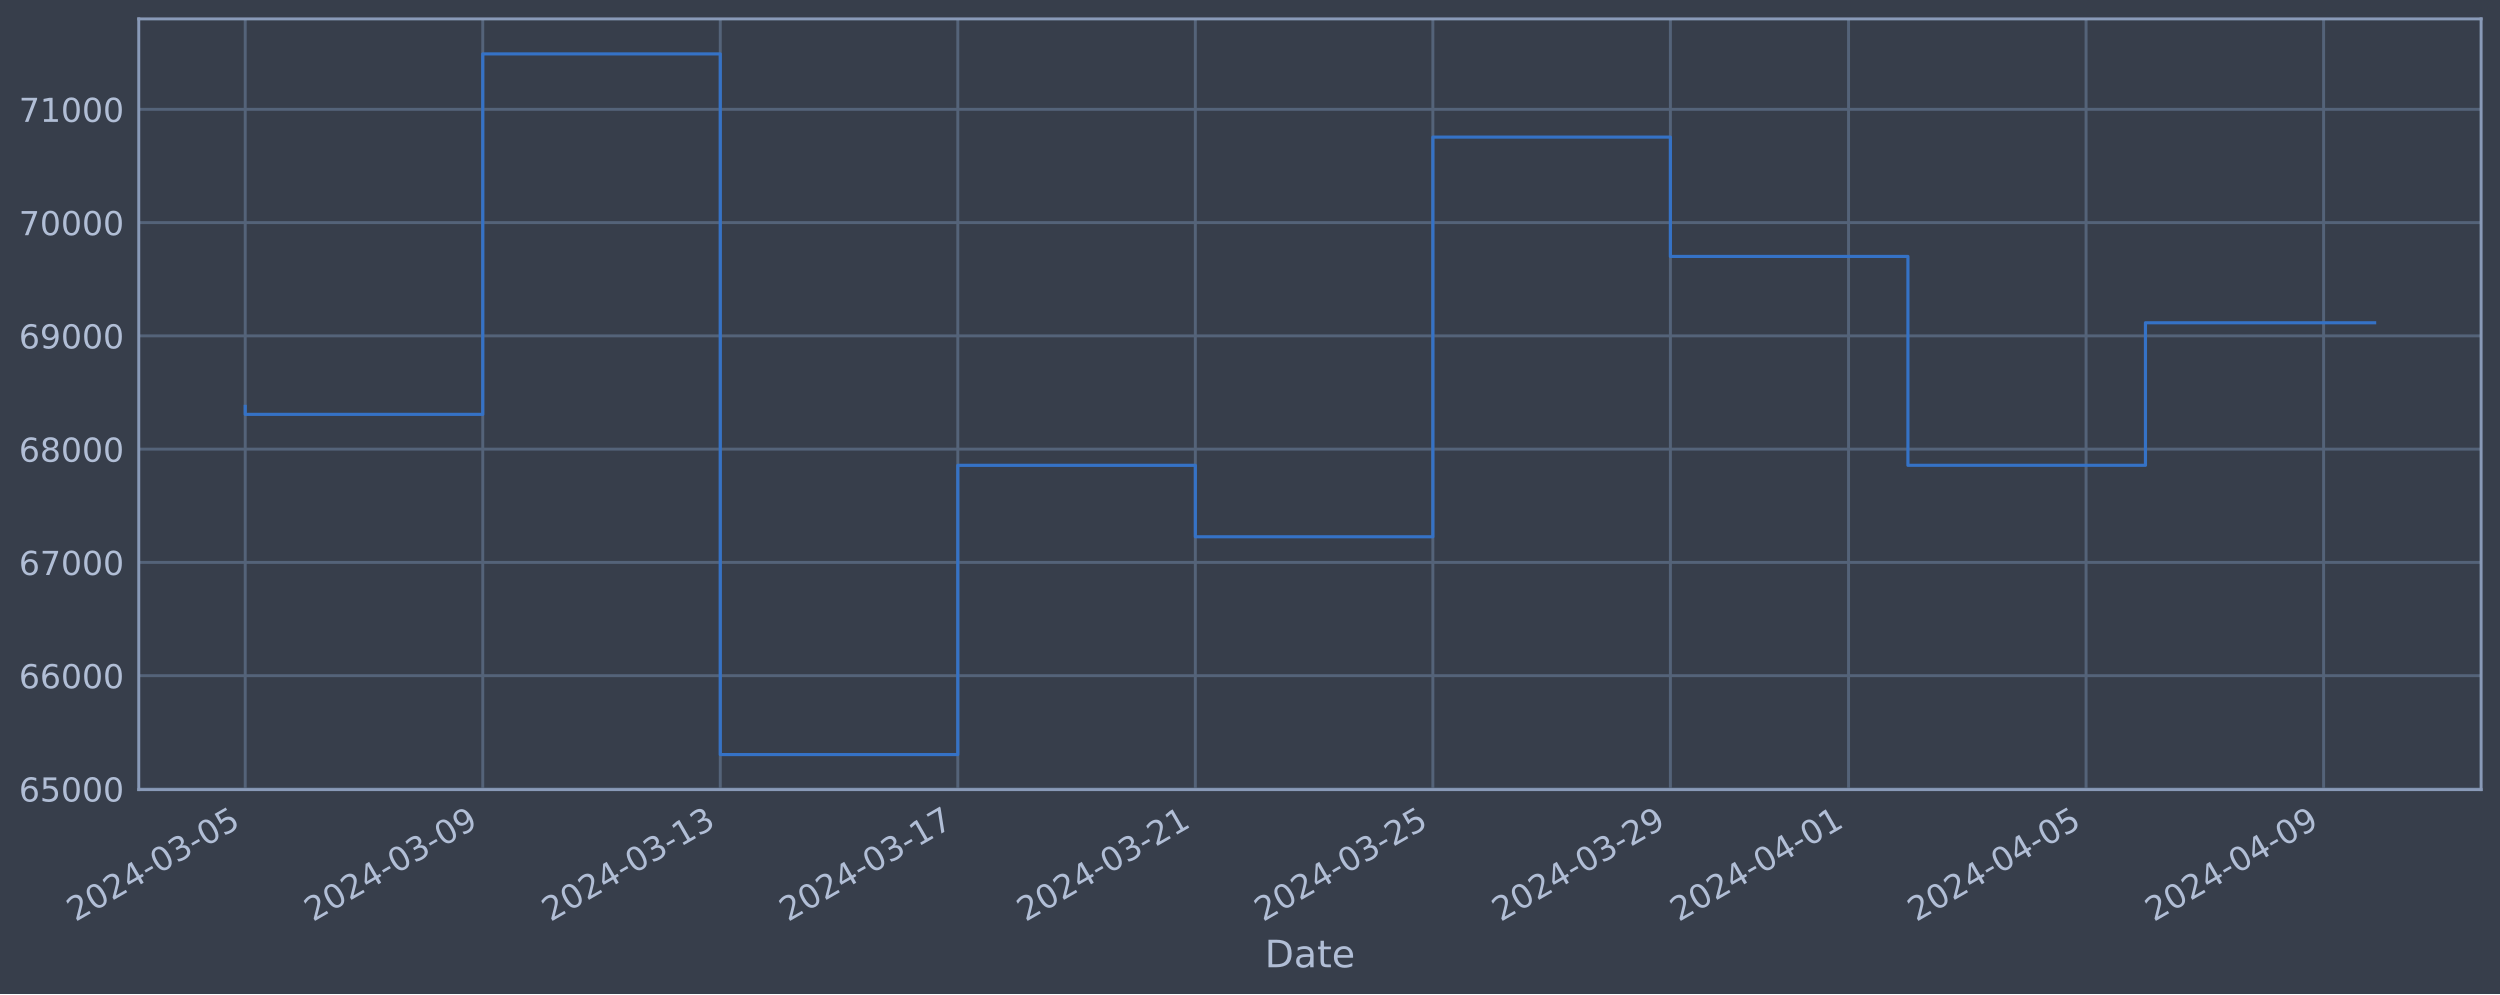
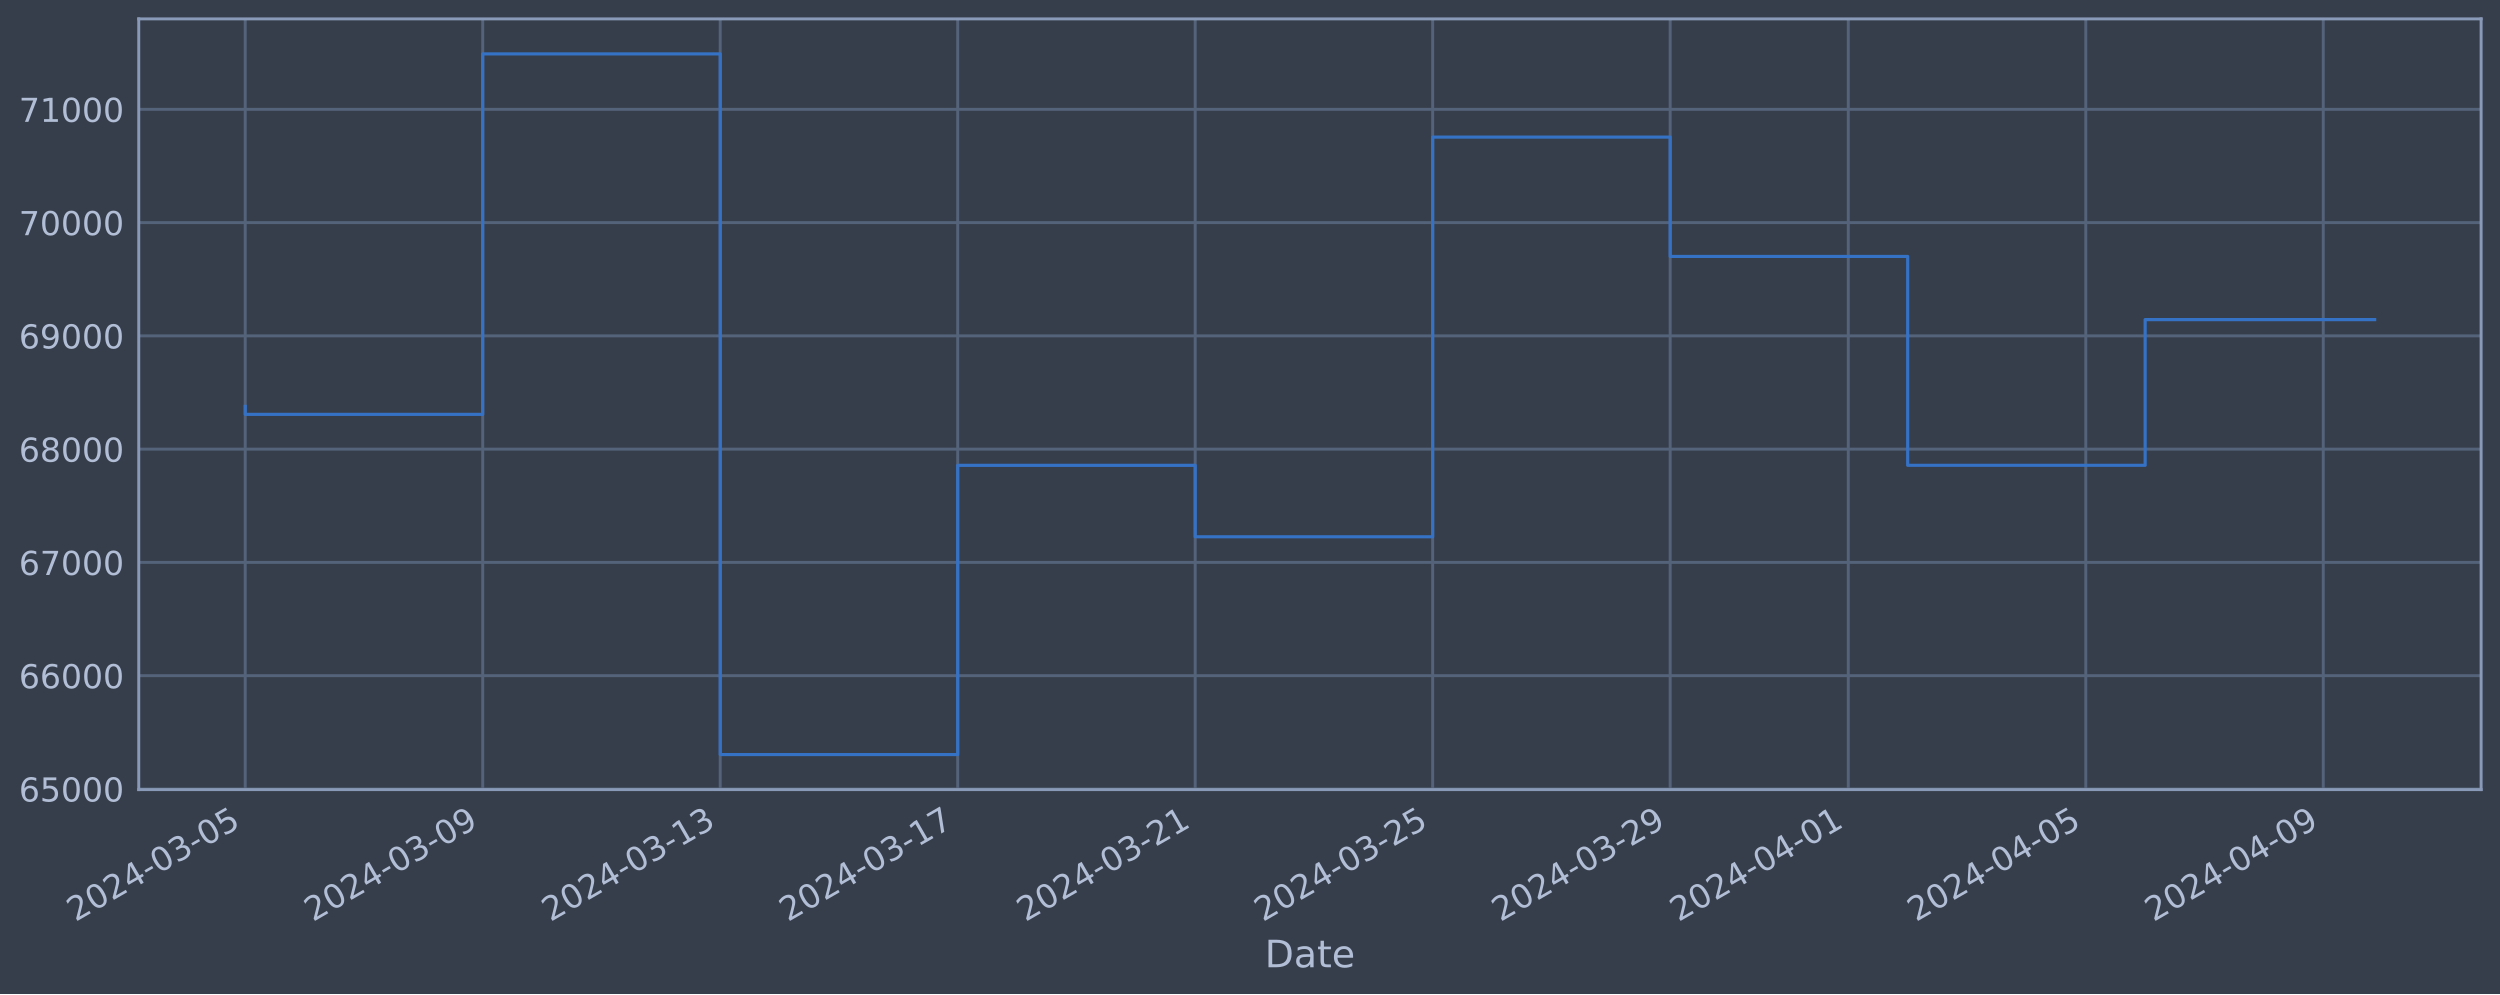
<svg xmlns="http://www.w3.org/2000/svg" xmlns:xlink="http://www.w3.org/1999/xlink" width="952.884pt" height="378.87pt" viewBox="0 0 952.884 378.87" version="1.1">
  <defs>
    <style type="text/css">*{stroke-linejoin: round; stroke-linecap: butt}</style>
  </defs>
  <g id="figure_1">
    <g id="patch_1">
      <path d="M 0 378.87  L 952.884 378.87  L 952.884 0  L 0 0  z " style="fill: #373e4b" />
    </g>
    <g id="axes_1">
      <g id="patch_2">
        <path d="M 52.884 300.96  L 945.684 300.96  L 945.684 7.2  L 52.884 7.2  z " style="fill: #373e4b" />
      </g>
      <g id="matplotlib.axis_1">
        <g id="xtick_1">
          <g id="line2d_1">
-             <path d="M 93.466 300.96  L 93.466 7.2  " clip-path="url(#pc7e8487e71)" style="fill: none; stroke: #546379; stroke-width: 1.12; stroke-linecap: square" />
+             <path d="M 93.466 300.96  L 93.466 7.2  " clip-path="url(#pc07fdff64f)" style="fill: none; stroke: #546379; stroke-width: 1.12; stroke-linecap: square" />
          </g>
          <g id="line2d_2" />
          <g id="text_1">
            <g style="fill: #b1bed6" transform="translate(28.74006 351.4642) rotate(-30) scale(0.126 -0.126)">
              <defs>
                <path id="DejaVuSans-32" d="M 1228 531  L 3431 531  L 3431 0  L 469 0  L 469 531  Q 828 903 1448 1529  Q 2069 2156 2228 2338  Q 2531 2678 2651 2914  Q 2772 3150 2772 3378  Q 2772 3750 2511 3984  Q 2250 4219 1831 4219  Q 1534 4219 1204 4116  Q 875 4013 500 3803  L 500 4441  Q 881 4594 1212 4672  Q 1544 4750 1819 4750  Q 2544 4750 2975 4387  Q 3406 4025 3406 3419  Q 3406 3131 3298 2873  Q 3191 2616 2906 2266  Q 2828 2175 2409 1742  Q 1991 1309 1228 531  z " transform="scale(0.015625)" />
                <path id="DejaVuSans-30" d="M 2034 4250  Q 1547 4250 1301 3770  Q 1056 3291 1056 2328  Q 1056 1369 1301 889  Q 1547 409 2034 409  Q 2525 409 2770 889  Q 3016 1369 3016 2328  Q 3016 3291 2770 3770  Q 2525 4250 2034 4250  z M 2034 4750  Q 2819 4750 3233 4129  Q 3647 3509 3647 2328  Q 3647 1150 3233 529  Q 2819 -91 2034 -91  Q 1250 -91 836 529  Q 422 1150 422 2328  Q 422 3509 836 4129  Q 1250 4750 2034 4750  z " transform="scale(0.015625)" />
                <path id="DejaVuSans-34" d="M 2419 4116  L 825 1625  L 2419 1625  L 2419 4116  z M 2253 4666  L 3047 4666  L 3047 1625  L 3713 1625  L 3713 1100  L 3047 1100  L 3047 0  L 2419 0  L 2419 1100  L 313 1100  L 313 1709  L 2253 4666  z " transform="scale(0.015625)" />
                <path id="DejaVuSans-2d" d="M 313 2009  L 1997 2009  L 1997 1497  L 313 1497  L 313 2009  z " transform="scale(0.015625)" />
                <path id="DejaVuSans-33" d="M 2597 2516  Q 3050 2419 3304 2112  Q 3559 1806 3559 1356  Q 3559 666 3084 287  Q 2609 -91 1734 -91  Q 1441 -91 1130 -33  Q 819 25 488 141  L 488 750  Q 750 597 1062 519  Q 1375 441 1716 441  Q 2309 441 2620 675  Q 2931 909 2931 1356  Q 2931 1769 2642 2001  Q 2353 2234 1838 2234  L 1294 2234  L 1294 2753  L 1863 2753  Q 2328 2753 2575 2939  Q 2822 3125 2822 3475  Q 2822 3834 2567 4026  Q 2313 4219 1838 4219  Q 1578 4219 1281 4162  Q 984 4106 628 3988  L 628 4550  Q 988 4650 1302 4700  Q 1616 4750 1894 4750  Q 2613 4750 3031 4423  Q 3450 4097 3450 3541  Q 3450 3153 3228 2886  Q 3006 2619 2597 2516  z " transform="scale(0.015625)" />
                <path id="DejaVuSans-35" d="M 691 4666  L 3169 4666  L 3169 4134  L 1269 4134  L 1269 2991  Q 1406 3038 1543 3061  Q 1681 3084 1819 3084  Q 2600 3084 3056 2656  Q 3513 2228 3513 1497  Q 3513 744 3044 326  Q 2575 -91 1722 -91  Q 1428 -91 1123 -41  Q 819 9 494 109  L 494 744  Q 775 591 1075 516  Q 1375 441 1709 441  Q 2250 441 2565 725  Q 2881 1009 2881 1497  Q 2881 1984 2565 2268  Q 2250 2553 1709 2553  Q 1456 2553 1204 2497  Q 953 2441 691 2322  L 691 4666  z " transform="scale(0.015625)" />
              </defs>
              <use xlink:href="#DejaVuSans-32" />
              <use xlink:href="#DejaVuSans-30" x="63.623" />
              <use xlink:href="#DejaVuSans-32" x="127.246" />
              <use xlink:href="#DejaVuSans-34" x="190.869" />
              <use xlink:href="#DejaVuSans-2d" x="254.492" />
              <use xlink:href="#DejaVuSans-30" x="290.576" />
              <use xlink:href="#DejaVuSans-33" x="354.199" />
              <use xlink:href="#DejaVuSans-2d" x="417.822" />
              <use xlink:href="#DejaVuSans-30" x="453.906" />
              <use xlink:href="#DejaVuSans-35" x="517.529" />
            </g>
          </g>
        </g>
        <g id="xtick_2">
          <g id="line2d_3">
-             <path d="M 184.001 300.96  L 184.001 7.2  " clip-path="url(#pc7e8487e71)" style="fill: none; stroke: #546379; stroke-width: 1.12; stroke-linecap: square" />
+             <path d="M 183.987 300.96  L 183.987 7.2  " clip-path="url(#pc07fdff64f)" style="fill: none; stroke: #546379; stroke-width: 1.12; stroke-linecap: square" />
          </g>
          <g id="line2d_4" />
          <g id="text_2">
-             <g style="fill: #b1bed6" transform="translate(119.2751 351.4642) rotate(-30) scale(0.126 -0.126)">
+             <g style="fill: #b1bed6" transform="translate(119.261 351.4642) rotate(-30) scale(0.126 -0.126)">
              <defs>
                <path id="DejaVuSans-39" d="M 703 97  L 703 672  Q 941 559 1184 500  Q 1428 441 1663 441  Q 2288 441 2617 861  Q 2947 1281 2994 2138  Q 2813 1869 2534 1725  Q 2256 1581 1919 1581  Q 1219 1581 811 2004  Q 403 2428 403 3163  Q 403 3881 828 4315  Q 1253 4750 1959 4750  Q 2769 4750 3195 4129  Q 3622 3509 3622 2328  Q 3622 1225 3098 567  Q 2575 -91 1691 -91  Q 1453 -91 1209 -44  Q 966 3 703 97  z M 1959 2075  Q 2384 2075 2632 2365  Q 2881 2656 2881 3163  Q 2881 3666 2632 3958  Q 2384 4250 1959 4250  Q 1534 4250 1286 3958  Q 1038 3666 1038 3163  Q 1038 2656 1286 2365  Q 1534 2075 1959 2075  z " transform="scale(0.015625)" />
              </defs>
              <use xlink:href="#DejaVuSans-32" />
              <use xlink:href="#DejaVuSans-30" x="63.623" />
              <use xlink:href="#DejaVuSans-32" x="127.246" />
              <use xlink:href="#DejaVuSans-34" x="190.869" />
              <use xlink:href="#DejaVuSans-2d" x="254.492" />
              <use xlink:href="#DejaVuSans-30" x="290.576" />
              <use xlink:href="#DejaVuSans-33" x="354.199" />
              <use xlink:href="#DejaVuSans-2d" x="417.822" />
              <use xlink:href="#DejaVuSans-30" x="453.906" />
              <use xlink:href="#DejaVuSans-39" x="517.529" />
            </g>
          </g>
        </g>
        <g id="xtick_3">
          <g id="line2d_5">
-             <path d="M 274.536 300.96  L 274.536 7.2  " clip-path="url(#pc7e8487e71)" style="fill: none; stroke: #546379; stroke-width: 1.12; stroke-linecap: square" />
+             <path d="M 274.508 300.96  L 274.508 7.2  " clip-path="url(#pc07fdff64f)" style="fill: none; stroke: #546379; stroke-width: 1.12; stroke-linecap: square" />
          </g>
          <g id="line2d_6" />
          <g id="text_3">
-             <g style="fill: #b1bed6" transform="translate(209.8101 351.4642) rotate(-30) scale(0.126 -0.126)">
+             <g style="fill: #b1bed6" transform="translate(209.782 351.4642) rotate(-30) scale(0.126 -0.126)">
              <defs>
                <path id="DejaVuSans-31" d="M 794 531  L 1825 531  L 1825 4091  L 703 3866  L 703 4441  L 1819 4666  L 2450 4666  L 2450 531  L 3481 531  L 3481 0  L 794 0  L 794 531  z " transform="scale(0.015625)" />
              </defs>
              <use xlink:href="#DejaVuSans-32" />
              <use xlink:href="#DejaVuSans-30" x="63.623" />
              <use xlink:href="#DejaVuSans-32" x="127.246" />
              <use xlink:href="#DejaVuSans-34" x="190.869" />
              <use xlink:href="#DejaVuSans-2d" x="254.492" />
              <use xlink:href="#DejaVuSans-30" x="290.576" />
              <use xlink:href="#DejaVuSans-33" x="354.199" />
              <use xlink:href="#DejaVuSans-2d" x="417.822" />
              <use xlink:href="#DejaVuSans-31" x="453.906" />
              <use xlink:href="#DejaVuSans-33" x="517.529" />
            </g>
          </g>
        </g>
        <g id="xtick_4">
          <g id="line2d_7">
-             <path d="M 365.071 300.96  L 365.071 7.2  " clip-path="url(#pc7e8487e71)" style="fill: none; stroke: #546379; stroke-width: 1.12; stroke-linecap: square" />
+             <path d="M 365.029 300.96  L 365.029 7.2  " clip-path="url(#pc07fdff64f)" style="fill: none; stroke: #546379; stroke-width: 1.12; stroke-linecap: square" />
          </g>
          <g id="line2d_8" />
          <g id="text_4">
-             <g style="fill: #b1bed6" transform="translate(300.3451 351.4642) rotate(-30) scale(0.126 -0.126)">
+             <g style="fill: #b1bed6" transform="translate(300.303 351.4642) rotate(-30) scale(0.126 -0.126)">
              <defs>
                <path id="DejaVuSans-37" d="M 525 4666  L 3525 4666  L 3525 4397  L 1831 0  L 1172 0  L 2766 4134  L 525 4134  L 525 4666  z " transform="scale(0.015625)" />
              </defs>
              <use xlink:href="#DejaVuSans-32" />
              <use xlink:href="#DejaVuSans-30" x="63.623" />
              <use xlink:href="#DejaVuSans-32" x="127.246" />
              <use xlink:href="#DejaVuSans-34" x="190.869" />
              <use xlink:href="#DejaVuSans-2d" x="254.492" />
              <use xlink:href="#DejaVuSans-30" x="290.576" />
              <use xlink:href="#DejaVuSans-33" x="354.199" />
              <use xlink:href="#DejaVuSans-2d" x="417.822" />
              <use xlink:href="#DejaVuSans-31" x="453.906" />
              <use xlink:href="#DejaVuSans-37" x="517.529" />
            </g>
          </g>
        </g>
        <g id="xtick_5">
          <g id="line2d_9">
-             <path d="M 455.606 300.96  L 455.606 7.2  " clip-path="url(#pc7e8487e71)" style="fill: none; stroke: #546379; stroke-width: 1.12; stroke-linecap: square" />
+             <path d="M 455.549 300.96  L 455.549 7.2  " clip-path="url(#pc07fdff64f)" style="fill: none; stroke: #546379; stroke-width: 1.12; stroke-linecap: square" />
          </g>
          <g id="line2d_10" />
          <g id="text_5">
-             <g style="fill: #b1bed6" transform="translate(390.8801 351.4642) rotate(-30) scale(0.126 -0.126)">
+             <g style="fill: #b1bed6" transform="translate(390.824 351.4642) rotate(-30) scale(0.126 -0.126)">
              <use xlink:href="#DejaVuSans-32" />
              <use xlink:href="#DejaVuSans-30" x="63.623" />
              <use xlink:href="#DejaVuSans-32" x="127.246" />
              <use xlink:href="#DejaVuSans-34" x="190.869" />
              <use xlink:href="#DejaVuSans-2d" x="254.492" />
              <use xlink:href="#DejaVuSans-30" x="290.576" />
              <use xlink:href="#DejaVuSans-33" x="354.199" />
              <use xlink:href="#DejaVuSans-2d" x="417.822" />
              <use xlink:href="#DejaVuSans-32" x="453.906" />
              <use xlink:href="#DejaVuSans-31" x="517.529" />
            </g>
          </g>
        </g>
        <g id="xtick_6">
          <g id="line2d_11">
-             <path d="M 546.141 300.96  L 546.141 7.2  " clip-path="url(#pc7e8487e71)" style="fill: none; stroke: #546379; stroke-width: 1.12; stroke-linecap: square" />
+             <path d="M 546.07 300.96  L 546.07 7.2  " clip-path="url(#pc07fdff64f)" style="fill: none; stroke: #546379; stroke-width: 1.12; stroke-linecap: square" />
          </g>
          <g id="line2d_12" />
          <g id="text_6">
-             <g style="fill: #b1bed6" transform="translate(481.4151 351.4642) rotate(-30) scale(0.126 -0.126)">
+             <g style="fill: #b1bed6" transform="translate(481.345 351.4642) rotate(-30) scale(0.126 -0.126)">
              <use xlink:href="#DejaVuSans-32" />
              <use xlink:href="#DejaVuSans-30" x="63.623" />
              <use xlink:href="#DejaVuSans-32" x="127.246" />
              <use xlink:href="#DejaVuSans-34" x="190.869" />
              <use xlink:href="#DejaVuSans-2d" x="254.492" />
              <use xlink:href="#DejaVuSans-30" x="290.576" />
              <use xlink:href="#DejaVuSans-33" x="354.199" />
              <use xlink:href="#DejaVuSans-2d" x="417.822" />
              <use xlink:href="#DejaVuSans-32" x="453.906" />
              <use xlink:href="#DejaVuSans-35" x="517.529" />
            </g>
          </g>
        </g>
        <g id="xtick_7">
          <g id="line2d_13">
-             <path d="M 636.676 300.96  L 636.676 7.2  " clip-path="url(#pc7e8487e71)" style="fill: none; stroke: #546379; stroke-width: 1.12; stroke-linecap: square" />
+             <path d="M 636.591 300.96  L 636.591 7.2  " clip-path="url(#pc07fdff64f)" style="fill: none; stroke: #546379; stroke-width: 1.12; stroke-linecap: square" />
          </g>
          <g id="line2d_14" />
          <g id="text_7">
-             <g style="fill: #b1bed6" transform="translate(571.9501 351.4642) rotate(-30) scale(0.126 -0.126)">
+             <g style="fill: #b1bed6" transform="translate(571.8659 351.4642) rotate(-30) scale(0.126 -0.126)">
              <use xlink:href="#DejaVuSans-32" />
              <use xlink:href="#DejaVuSans-30" x="63.623" />
              <use xlink:href="#DejaVuSans-32" x="127.246" />
              <use xlink:href="#DejaVuSans-34" x="190.869" />
              <use xlink:href="#DejaVuSans-2d" x="254.492" />
              <use xlink:href="#DejaVuSans-30" x="290.576" />
              <use xlink:href="#DejaVuSans-33" x="354.199" />
              <use xlink:href="#DejaVuSans-2d" x="417.822" />
              <use xlink:href="#DejaVuSans-32" x="453.906" />
              <use xlink:href="#DejaVuSans-39" x="517.529" />
            </g>
          </g>
        </g>
        <g id="xtick_8">
          <g id="line2d_15">
-             <path d="M 704.577 300.96  L 704.577 7.2  " clip-path="url(#pc7e8487e71)" style="fill: none; stroke: #546379; stroke-width: 1.12; stroke-linecap: square" />
+             <path d="M 704.482 300.96  L 704.482 7.2  " clip-path="url(#pc07fdff64f)" style="fill: none; stroke: #546379; stroke-width: 1.12; stroke-linecap: square" />
          </g>
          <g id="line2d_16" />
          <g id="text_8">
-             <g style="fill: #b1bed6" transform="translate(639.8513 351.4642) rotate(-30) scale(0.126 -0.126)">
+             <g style="fill: #b1bed6" transform="translate(639.7567 351.4642) rotate(-30) scale(0.126 -0.126)">
              <use xlink:href="#DejaVuSans-32" />
              <use xlink:href="#DejaVuSans-30" x="63.623" />
              <use xlink:href="#DejaVuSans-32" x="127.246" />
              <use xlink:href="#DejaVuSans-34" x="190.869" />
              <use xlink:href="#DejaVuSans-2d" x="254.492" />
              <use xlink:href="#DejaVuSans-30" x="290.576" />
              <use xlink:href="#DejaVuSans-34" x="354.199" />
              <use xlink:href="#DejaVuSans-2d" x="417.822" />
              <use xlink:href="#DejaVuSans-30" x="453.906" />
              <use xlink:href="#DejaVuSans-31" x="517.529" />
            </g>
          </g>
        </g>
        <g id="xtick_9">
          <g id="line2d_17">
-             <path d="M 795.112 300.96  L 795.112 7.2  " clip-path="url(#pc7e8487e71)" style="fill: none; stroke: #546379; stroke-width: 1.12; stroke-linecap: square" />
+             <path d="M 795.003 300.96  L 795.003 7.2  " clip-path="url(#pc07fdff64f)" style="fill: none; stroke: #546379; stroke-width: 1.12; stroke-linecap: square" />
          </g>
          <g id="line2d_18" />
          <g id="text_9">
-             <g style="fill: #b1bed6" transform="translate(730.3863 351.4642) rotate(-30) scale(0.126 -0.126)">
+             <g style="fill: #b1bed6" transform="translate(730.2777 351.4642) rotate(-30) scale(0.126 -0.126)">
              <use xlink:href="#DejaVuSans-32" />
              <use xlink:href="#DejaVuSans-30" x="63.623" />
              <use xlink:href="#DejaVuSans-32" x="127.246" />
              <use xlink:href="#DejaVuSans-34" x="190.869" />
              <use xlink:href="#DejaVuSans-2d" x="254.492" />
              <use xlink:href="#DejaVuSans-30" x="290.576" />
              <use xlink:href="#DejaVuSans-34" x="354.199" />
              <use xlink:href="#DejaVuSans-2d" x="417.822" />
              <use xlink:href="#DejaVuSans-30" x="453.906" />
              <use xlink:href="#DejaVuSans-35" x="517.529" />
            </g>
          </g>
        </g>
        <g id="xtick_10">
          <g id="line2d_19">
-             <path d="M 885.647 300.96  L 885.647 7.2  " clip-path="url(#pc7e8487e71)" style="fill: none; stroke: #546379; stroke-width: 1.12; stroke-linecap: square" />
+             <path d="M 885.524 300.96  L 885.524 7.2  " clip-path="url(#pc07fdff64f)" style="fill: none; stroke: #546379; stroke-width: 1.12; stroke-linecap: square" />
          </g>
          <g id="line2d_20" />
          <g id="text_10">
-             <g style="fill: #b1bed6" transform="translate(820.9214 351.4642) rotate(-30) scale(0.126 -0.126)">
+             <g style="fill: #b1bed6" transform="translate(820.7986 351.4642) rotate(-30) scale(0.126 -0.126)">
              <use xlink:href="#DejaVuSans-32" />
              <use xlink:href="#DejaVuSans-30" x="63.623" />
              <use xlink:href="#DejaVuSans-32" x="127.246" />
              <use xlink:href="#DejaVuSans-34" x="190.869" />
              <use xlink:href="#DejaVuSans-2d" x="254.492" />
              <use xlink:href="#DejaVuSans-30" x="290.576" />
              <use xlink:href="#DejaVuSans-34" x="354.199" />
              <use xlink:href="#DejaVuSans-2d" x="417.822" />
              <use xlink:href="#DejaVuSans-30" x="453.906" />
              <use xlink:href="#DejaVuSans-39" x="517.529" />
            </g>
          </g>
        </g>
        <g id="text_11">
          <g style="fill: #b1bed6" transform="translate(482.0746 368.6753) scale(0.144 -0.144)">
            <defs>
              <path id="DejaVuSans-44" d="M 1259 4147  L 1259 519  L 2022 519  Q 2988 519 3436 956  Q 3884 1394 3884 2338  Q 3884 3275 3436 3711  Q 2988 4147 2022 4147  L 1259 4147  z M 628 4666  L 1925 4666  Q 3281 4666 3915 4102  Q 4550 3538 4550 2338  Q 4550 1131 3912 565  Q 3275 0 1925 0  L 628 0  L 628 4666  z " transform="scale(0.015625)" />
              <path id="DejaVuSans-61" d="M 2194 1759  Q 1497 1759 1228 1600  Q 959 1441 959 1056  Q 959 750 1161 570  Q 1363 391 1709 391  Q 2188 391 2477 730  Q 2766 1069 2766 1631  L 2766 1759  L 2194 1759  z M 3341 1997  L 3341 0  L 2766 0  L 2766 531  Q 2569 213 2275 61  Q 1981 -91 1556 -91  Q 1019 -91 701 211  Q 384 513 384 1019  Q 384 1609 779 1909  Q 1175 2209 1959 2209  L 2766 2209  L 2766 2266  Q 2766 2663 2505 2880  Q 2244 3097 1772 3097  Q 1472 3097 1187 3025  Q 903 2953 641 2809  L 641 3341  Q 956 3463 1253 3523  Q 1550 3584 1831 3584  Q 2591 3584 2966 3190  Q 3341 2797 3341 1997  z " transform="scale(0.015625)" />
              <path id="DejaVuSans-74" d="M 1172 4494  L 1172 3500  L 2356 3500  L 2356 3053  L 1172 3053  L 1172 1153  Q 1172 725 1289 603  Q 1406 481 1766 481  L 2356 481  L 2356 0  L 1766 0  Q 1100 0 847 248  Q 594 497 594 1153  L 594 3053  L 172 3053  L 172 3500  L 594 3500  L 594 4494  L 1172 4494  z " transform="scale(0.015625)" />
              <path id="DejaVuSans-65" d="M 3597 1894  L 3597 1613  L 953 1613  Q 991 1019 1311 708  Q 1631 397 2203 397  Q 2534 397 2845 478  Q 3156 559 3463 722  L 3463 178  Q 3153 47 2828 -22  Q 2503 -91 2169 -91  Q 1331 -91 842 396  Q 353 884 353 1716  Q 353 2575 817 3079  Q 1281 3584 2069 3584  Q 2775 3584 3186 3129  Q 3597 2675 3597 1894  z M 3022 2063  Q 3016 2534 2758 2815  Q 2500 3097 2075 3097  Q 1594 3097 1305 2825  Q 1016 2553 972 2059  L 3022 2063  z " transform="scale(0.015625)" />
            </defs>
            <use xlink:href="#DejaVuSans-44" />
            <use xlink:href="#DejaVuSans-61" x="77.002" />
            <use xlink:href="#DejaVuSans-74" x="138.281" />
            <use xlink:href="#DejaVuSans-65" x="177.49" />
          </g>
        </g>
      </g>
      <g id="matplotlib.axis_2">
        <g id="ytick_1">
          <g id="line2d_21">
-             <path d="M 52.884 300.718  L 945.684 300.718  " clip-path="url(#pc7e8487e71)" style="fill: none; stroke: #546379; stroke-width: 1.12; stroke-linecap: square" />
+             <path d="M 52.884 300.718  L 945.684 300.718  " clip-path="url(#pc07fdff64f)" style="fill: none; stroke: #546379; stroke-width: 1.12; stroke-linecap: square" />
          </g>
          <g id="line2d_22" />
          <g id="text_12">
            <g style="fill: #b1bed6" transform="translate(7.2 305.5049) scale(0.126 -0.126)">
              <defs>
                <path id="DejaVuSans-36" d="M 2113 2584  Q 1688 2584 1439 2293  Q 1191 2003 1191 1497  Q 1191 994 1439 701  Q 1688 409 2113 409  Q 2538 409 2786 701  Q 3034 994 3034 1497  Q 3034 2003 2786 2293  Q 2538 2584 2113 2584  z M 3366 4563  L 3366 3988  Q 3128 4100 2886 4159  Q 2644 4219 2406 4219  Q 1781 4219 1451 3797  Q 1122 3375 1075 2522  Q 1259 2794 1537 2939  Q 1816 3084 2150 3084  Q 2853 3084 3261 2657  Q 3669 2231 3669 1497  Q 3669 778 3244 343  Q 2819 -91 2113 -91  Q 1303 -91 875 529  Q 447 1150 447 2328  Q 447 3434 972 4092  Q 1497 4750 2381 4750  Q 2619 4750 2861 4703  Q 3103 4656 3366 4563  z " transform="scale(0.015625)" />
              </defs>
              <use xlink:href="#DejaVuSans-36" />
              <use xlink:href="#DejaVuSans-35" x="63.623" />
              <use xlink:href="#DejaVuSans-30" x="127.246" />
              <use xlink:href="#DejaVuSans-30" x="190.869" />
              <use xlink:href="#DejaVuSans-30" x="254.492" />
            </g>
          </g>
        </g>
        <g id="ytick_2">
          <g id="line2d_23">
-             <path d="M 52.884 257.544  L 945.684 257.544  " clip-path="url(#pc7e8487e71)" style="fill: none; stroke: #546379; stroke-width: 1.12; stroke-linecap: square" />
+             <path d="M 52.884 257.544  L 945.684 257.544  " clip-path="url(#pc07fdff64f)" style="fill: none; stroke: #546379; stroke-width: 1.12; stroke-linecap: square" />
          </g>
          <g id="line2d_24" />
          <g id="text_13">
            <g style="fill: #b1bed6" transform="translate(7.2 262.331) scale(0.126 -0.126)">
              <use xlink:href="#DejaVuSans-36" />
              <use xlink:href="#DejaVuSans-36" x="63.623" />
              <use xlink:href="#DejaVuSans-30" x="127.246" />
              <use xlink:href="#DejaVuSans-30" x="190.869" />
              <use xlink:href="#DejaVuSans-30" x="254.492" />
            </g>
          </g>
        </g>
        <g id="ytick_3">
          <g id="line2d_25">
-             <path d="M 52.884 214.37  L 945.684 214.37  " clip-path="url(#pc7e8487e71)" style="fill: none; stroke: #546379; stroke-width: 1.12; stroke-linecap: square" />
+             <path d="M 52.884 214.37  L 945.684 214.37  " clip-path="url(#pc07fdff64f)" style="fill: none; stroke: #546379; stroke-width: 1.12; stroke-linecap: square" />
          </g>
          <g id="line2d_26" />
          <g id="text_14">
            <g style="fill: #b1bed6" transform="translate(7.2 219.157) scale(0.126 -0.126)">
              <use xlink:href="#DejaVuSans-36" />
              <use xlink:href="#DejaVuSans-37" x="63.623" />
              <use xlink:href="#DejaVuSans-30" x="127.246" />
              <use xlink:href="#DejaVuSans-30" x="190.869" />
              <use xlink:href="#DejaVuSans-30" x="254.492" />
            </g>
          </g>
        </g>
        <g id="ytick_4">
          <g id="line2d_27">
-             <path d="M 52.884 171.196  L 945.684 171.196  " clip-path="url(#pc7e8487e71)" style="fill: none; stroke: #546379; stroke-width: 1.12; stroke-linecap: square" />
+             <path d="M 52.884 171.196  L 945.684 171.196  " clip-path="url(#pc07fdff64f)" style="fill: none; stroke: #546379; stroke-width: 1.12; stroke-linecap: square" />
          </g>
          <g id="line2d_28" />
          <g id="text_15">
            <g style="fill: #b1bed6" transform="translate(7.2 175.9831) scale(0.126 -0.126)">
              <defs>
                <path id="DejaVuSans-38" d="M 2034 2216  Q 1584 2216 1326 1975  Q 1069 1734 1069 1313  Q 1069 891 1326 650  Q 1584 409 2034 409  Q 2484 409 2743 651  Q 3003 894 3003 1313  Q 3003 1734 2745 1975  Q 2488 2216 2034 2216  z M 1403 2484  Q 997 2584 770 2862  Q 544 3141 544 3541  Q 544 4100 942 4425  Q 1341 4750 2034 4750  Q 2731 4750 3128 4425  Q 3525 4100 3525 3541  Q 3525 3141 3298 2862  Q 3072 2584 2669 2484  Q 3125 2378 3379 2068  Q 3634 1759 3634 1313  Q 3634 634 3220 271  Q 2806 -91 2034 -91  Q 1263 -91 848 271  Q 434 634 434 1313  Q 434 1759 690 2068  Q 947 2378 1403 2484  z M 1172 3481  Q 1172 3119 1398 2916  Q 1625 2713 2034 2713  Q 2441 2713 2670 2916  Q 2900 3119 2900 3481  Q 2900 3844 2670 4047  Q 2441 4250 2034 4250  Q 1625 4250 1398 4047  Q 1172 3844 1172 3481  z " transform="scale(0.015625)" />
              </defs>
              <use xlink:href="#DejaVuSans-36" />
              <use xlink:href="#DejaVuSans-38" x="63.623" />
              <use xlink:href="#DejaVuSans-30" x="127.246" />
              <use xlink:href="#DejaVuSans-30" x="190.869" />
              <use xlink:href="#DejaVuSans-30" x="254.492" />
            </g>
          </g>
        </g>
        <g id="ytick_5">
          <g id="line2d_29">
-             <path d="M 52.884 128.022  L 945.684 128.022  " clip-path="url(#pc7e8487e71)" style="fill: none; stroke: #546379; stroke-width: 1.12; stroke-linecap: square" />
+             <path d="M 52.884 128.022  L 945.684 128.022  " clip-path="url(#pc07fdff64f)" style="fill: none; stroke: #546379; stroke-width: 1.12; stroke-linecap: square" />
          </g>
          <g id="line2d_30" />
          <g id="text_16">
            <g style="fill: #b1bed6" transform="translate(7.2 132.8092) scale(0.126 -0.126)">
              <use xlink:href="#DejaVuSans-36" />
              <use xlink:href="#DejaVuSans-39" x="63.623" />
              <use xlink:href="#DejaVuSans-30" x="127.246" />
              <use xlink:href="#DejaVuSans-30" x="190.869" />
              <use xlink:href="#DejaVuSans-30" x="254.492" />
            </g>
          </g>
        </g>
        <g id="ytick_6">
          <g id="line2d_31">
-             <path d="M 52.884 84.848  L 945.684 84.848  " clip-path="url(#pc7e8487e71)" style="fill: none; stroke: #546379; stroke-width: 1.12; stroke-linecap: square" />
+             <path d="M 52.884 84.848  L 945.684 84.848  " clip-path="url(#pc07fdff64f)" style="fill: none; stroke: #546379; stroke-width: 1.12; stroke-linecap: square" />
          </g>
          <g id="line2d_32" />
          <g id="text_17">
            <g style="fill: #b1bed6" transform="translate(7.2 89.63523) scale(0.126 -0.126)">
              <use xlink:href="#DejaVuSans-37" />
              <use xlink:href="#DejaVuSans-30" x="63.623" />
              <use xlink:href="#DejaVuSans-30" x="127.246" />
              <use xlink:href="#DejaVuSans-30" x="190.869" />
              <use xlink:href="#DejaVuSans-30" x="254.492" />
            </g>
          </g>
        </g>
        <g id="ytick_7">
          <g id="line2d_33">
-             <path d="M 52.884 41.674  L 945.684 41.674  " clip-path="url(#pc7e8487e71)" style="fill: none; stroke: #546379; stroke-width: 1.12; stroke-linecap: square" />
+             <path d="M 52.884 41.674  L 945.684 41.674  " clip-path="url(#pc07fdff64f)" style="fill: none; stroke: #546379; stroke-width: 1.12; stroke-linecap: square" />
          </g>
          <g id="line2d_34" />
          <g id="text_18">
            <g style="fill: #b1bed6" transform="translate(7.2 46.4613) scale(0.126 -0.126)">
              <use xlink:href="#DejaVuSans-37" />
              <use xlink:href="#DejaVuSans-31" x="63.623" />
              <use xlink:href="#DejaVuSans-30" x="127.246" />
              <use xlink:href="#DejaVuSans-30" x="190.869" />
              <use xlink:href="#DejaVuSans-30" x="254.492" />
            </g>
          </g>
        </g>
      </g>
      <g id="line2d_35">
-         <path d="M 93.466 154.891  L 93.466 157.946  L 184.001 157.946  L 184.001 20.553  L 274.536 20.553  L 274.536 287.607  L 365.071 287.607  L 365.071 177.362  L 455.606 177.362  L 455.606 204.598  L 546.141 204.598  L 546.141 52.265  L 636.676 52.265  L 636.676 97.744  L 727.211 97.744  L 727.211 177.352  L 817.746 177.352  L 817.746 123.014  L 905.102 123.014  " clip-path="url(#pc7e8487e71)" style="fill: none; stroke: #3572c6; stroke-width: 1.2; stroke-linecap: square" />
+         <path d="M 93.466 154.891  L 93.466 157.946  L 183.987 157.946  L 183.987 20.553  L 274.508 20.553  L 274.508 287.607  L 365.029 287.607  L 365.029 177.362  L 455.549 177.362  L 455.549 204.598  L 546.07 204.598  L 546.07 52.265  L 636.591 52.265  L 636.591 97.744  L 727.112 97.744  L 727.112 177.352  L 817.633 177.352  L 817.633 121.815  L 905.102 121.815  " clip-path="url(#pc07fdff64f)" style="fill: none; stroke: #3572c6; stroke-width: 1.2; stroke-linecap: square" />
      </g>
      <g id="patch_3">
        <path d="M 52.884 300.96  L 52.884 7.2  " style="fill: none; stroke: #899ab8; stroke-width: 1.12; stroke-linejoin: miter; stroke-linecap: square" />
      </g>
      <g id="patch_4">
        <path d="M 945.684 300.96  L 945.684 7.2  " style="fill: none; stroke: #899ab8; stroke-width: 1.12; stroke-linejoin: miter; stroke-linecap: square" />
      </g>
      <g id="patch_5">
        <path d="M 52.884 300.96  L 945.684 300.96  " style="fill: none; stroke: #899ab8; stroke-width: 1.12; stroke-linejoin: miter; stroke-linecap: square" />
      </g>
      <g id="patch_6">
        <path d="M 52.884 7.2  L 945.684 7.2  " style="fill: none; stroke: #899ab8; stroke-width: 1.12; stroke-linejoin: miter; stroke-linecap: square" />
      </g>
    </g>
  </g>
  <defs>
-     <clipPath id="pc7e8487e71">
+     <clipPath id="pc07fdff64f">
      <rect x="52.884" y="7.2" width="892.8" height="293.76" />
    </clipPath>
  </defs>
</svg>
